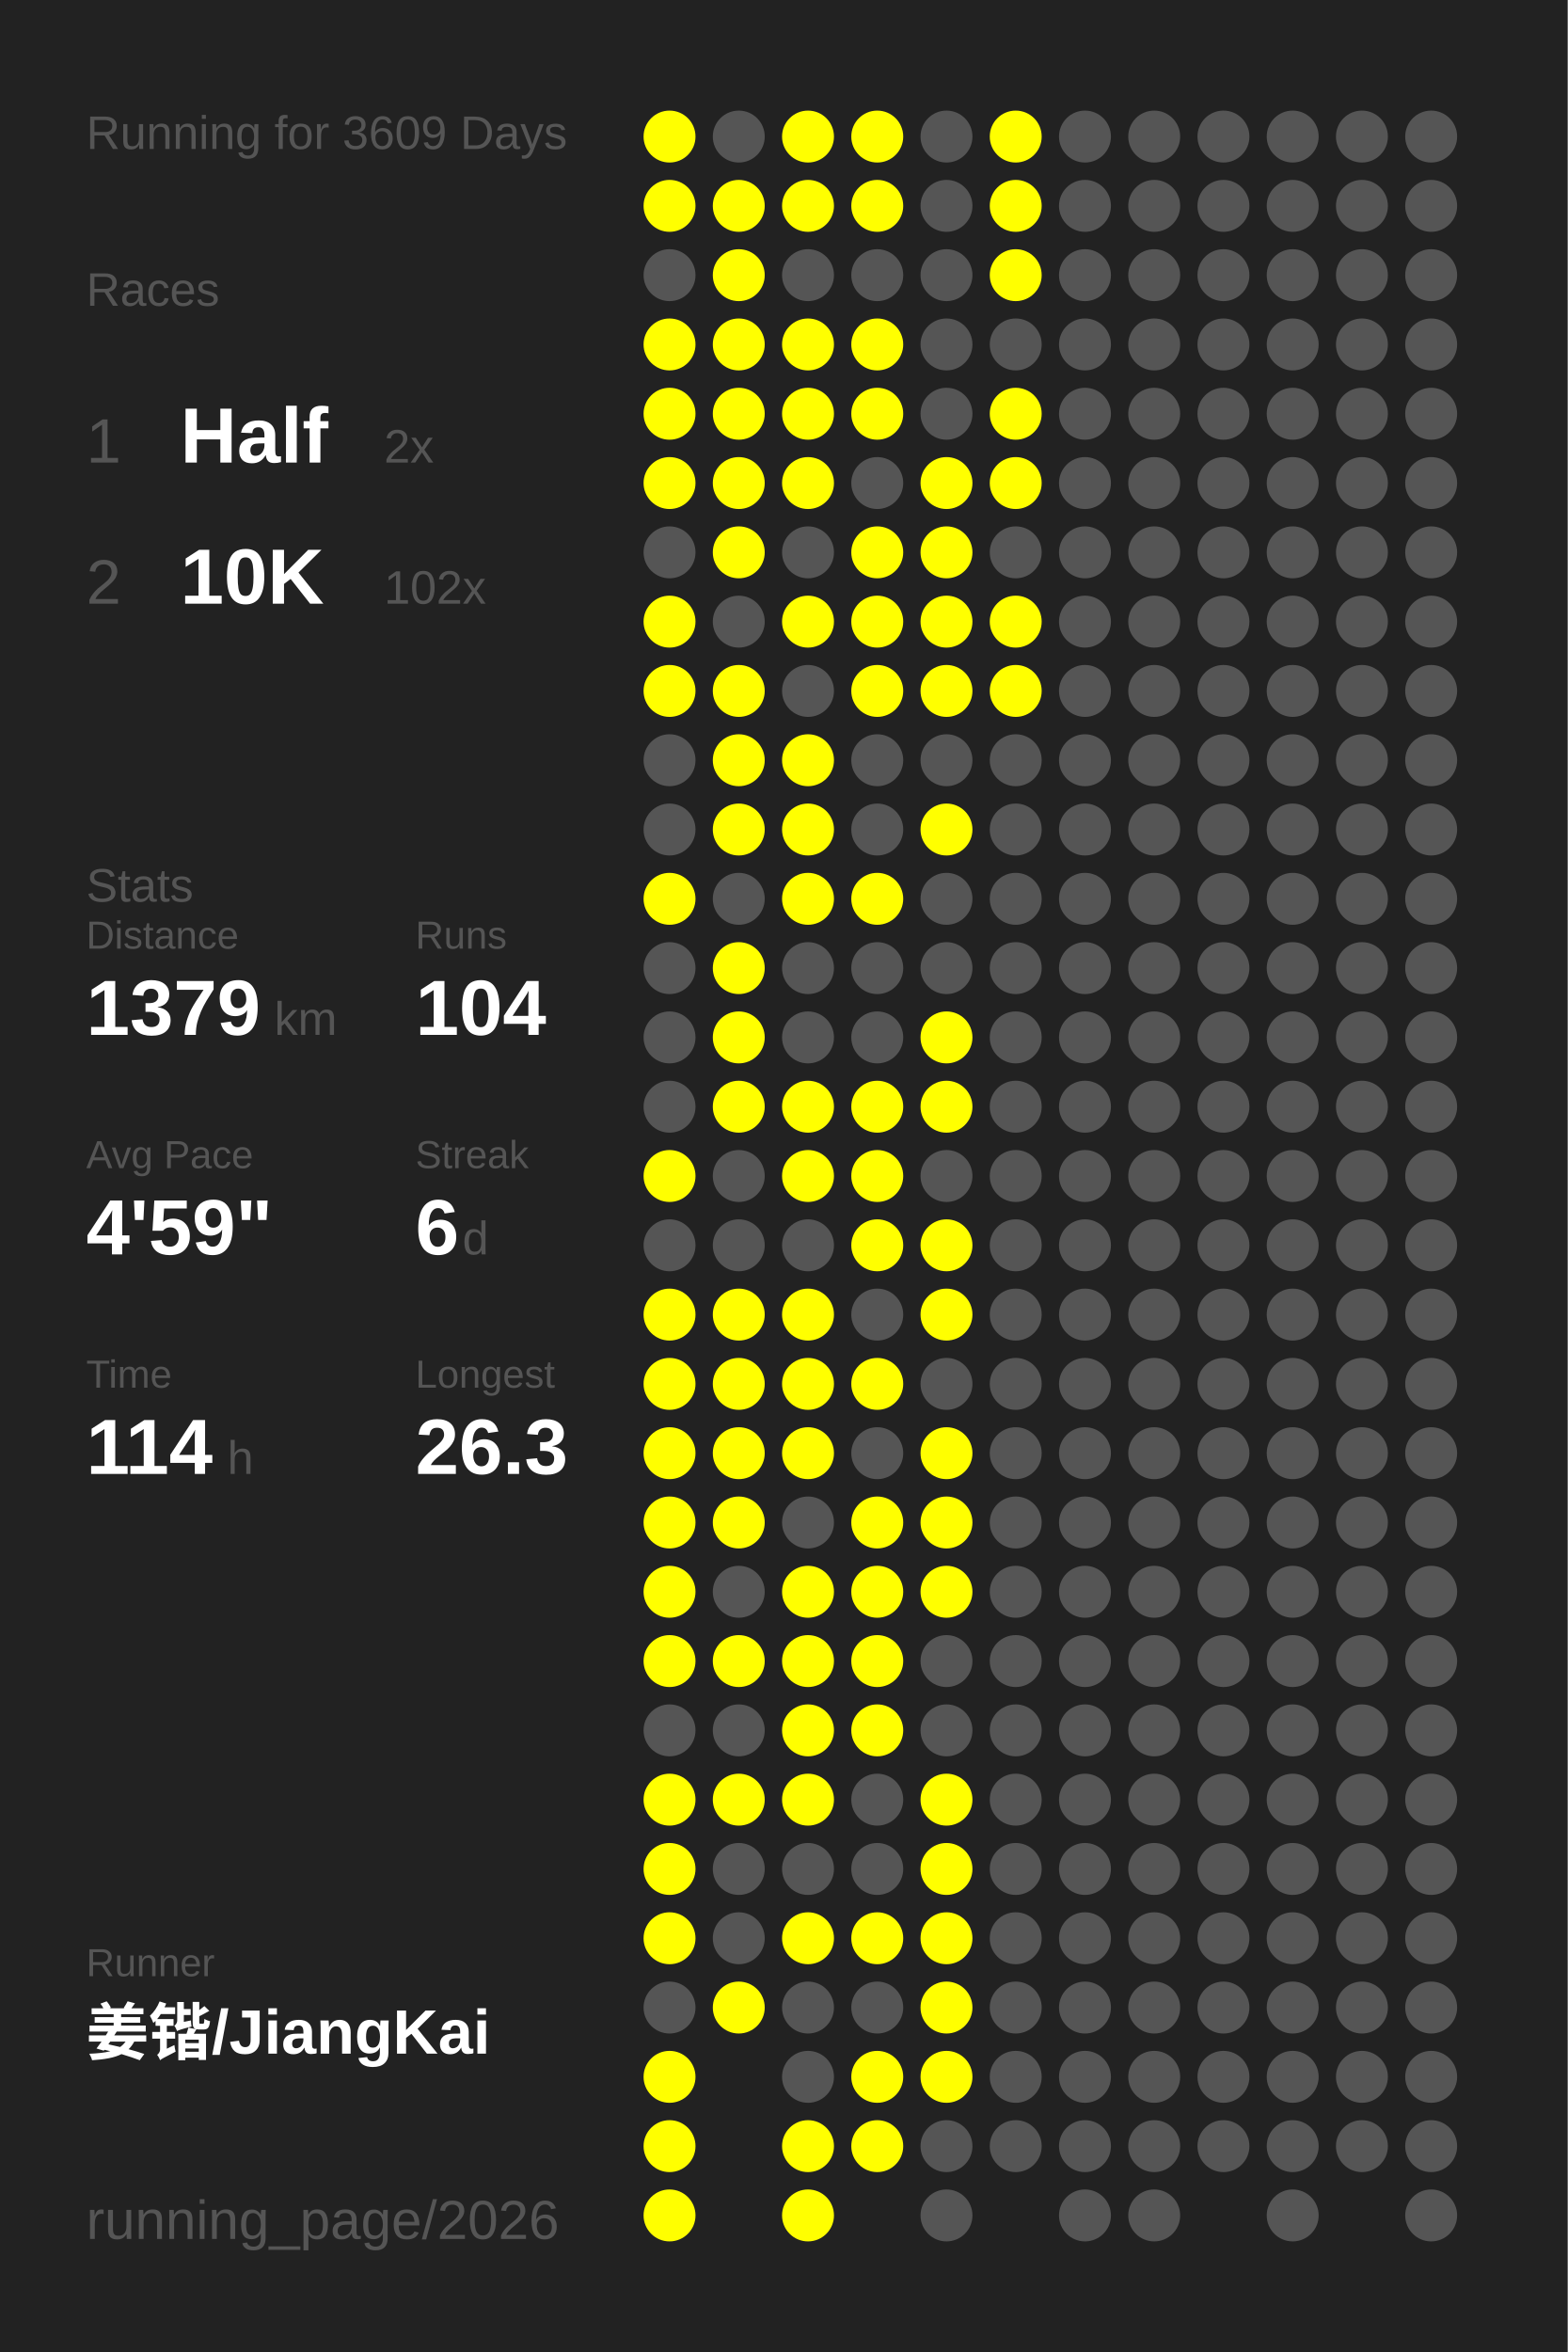
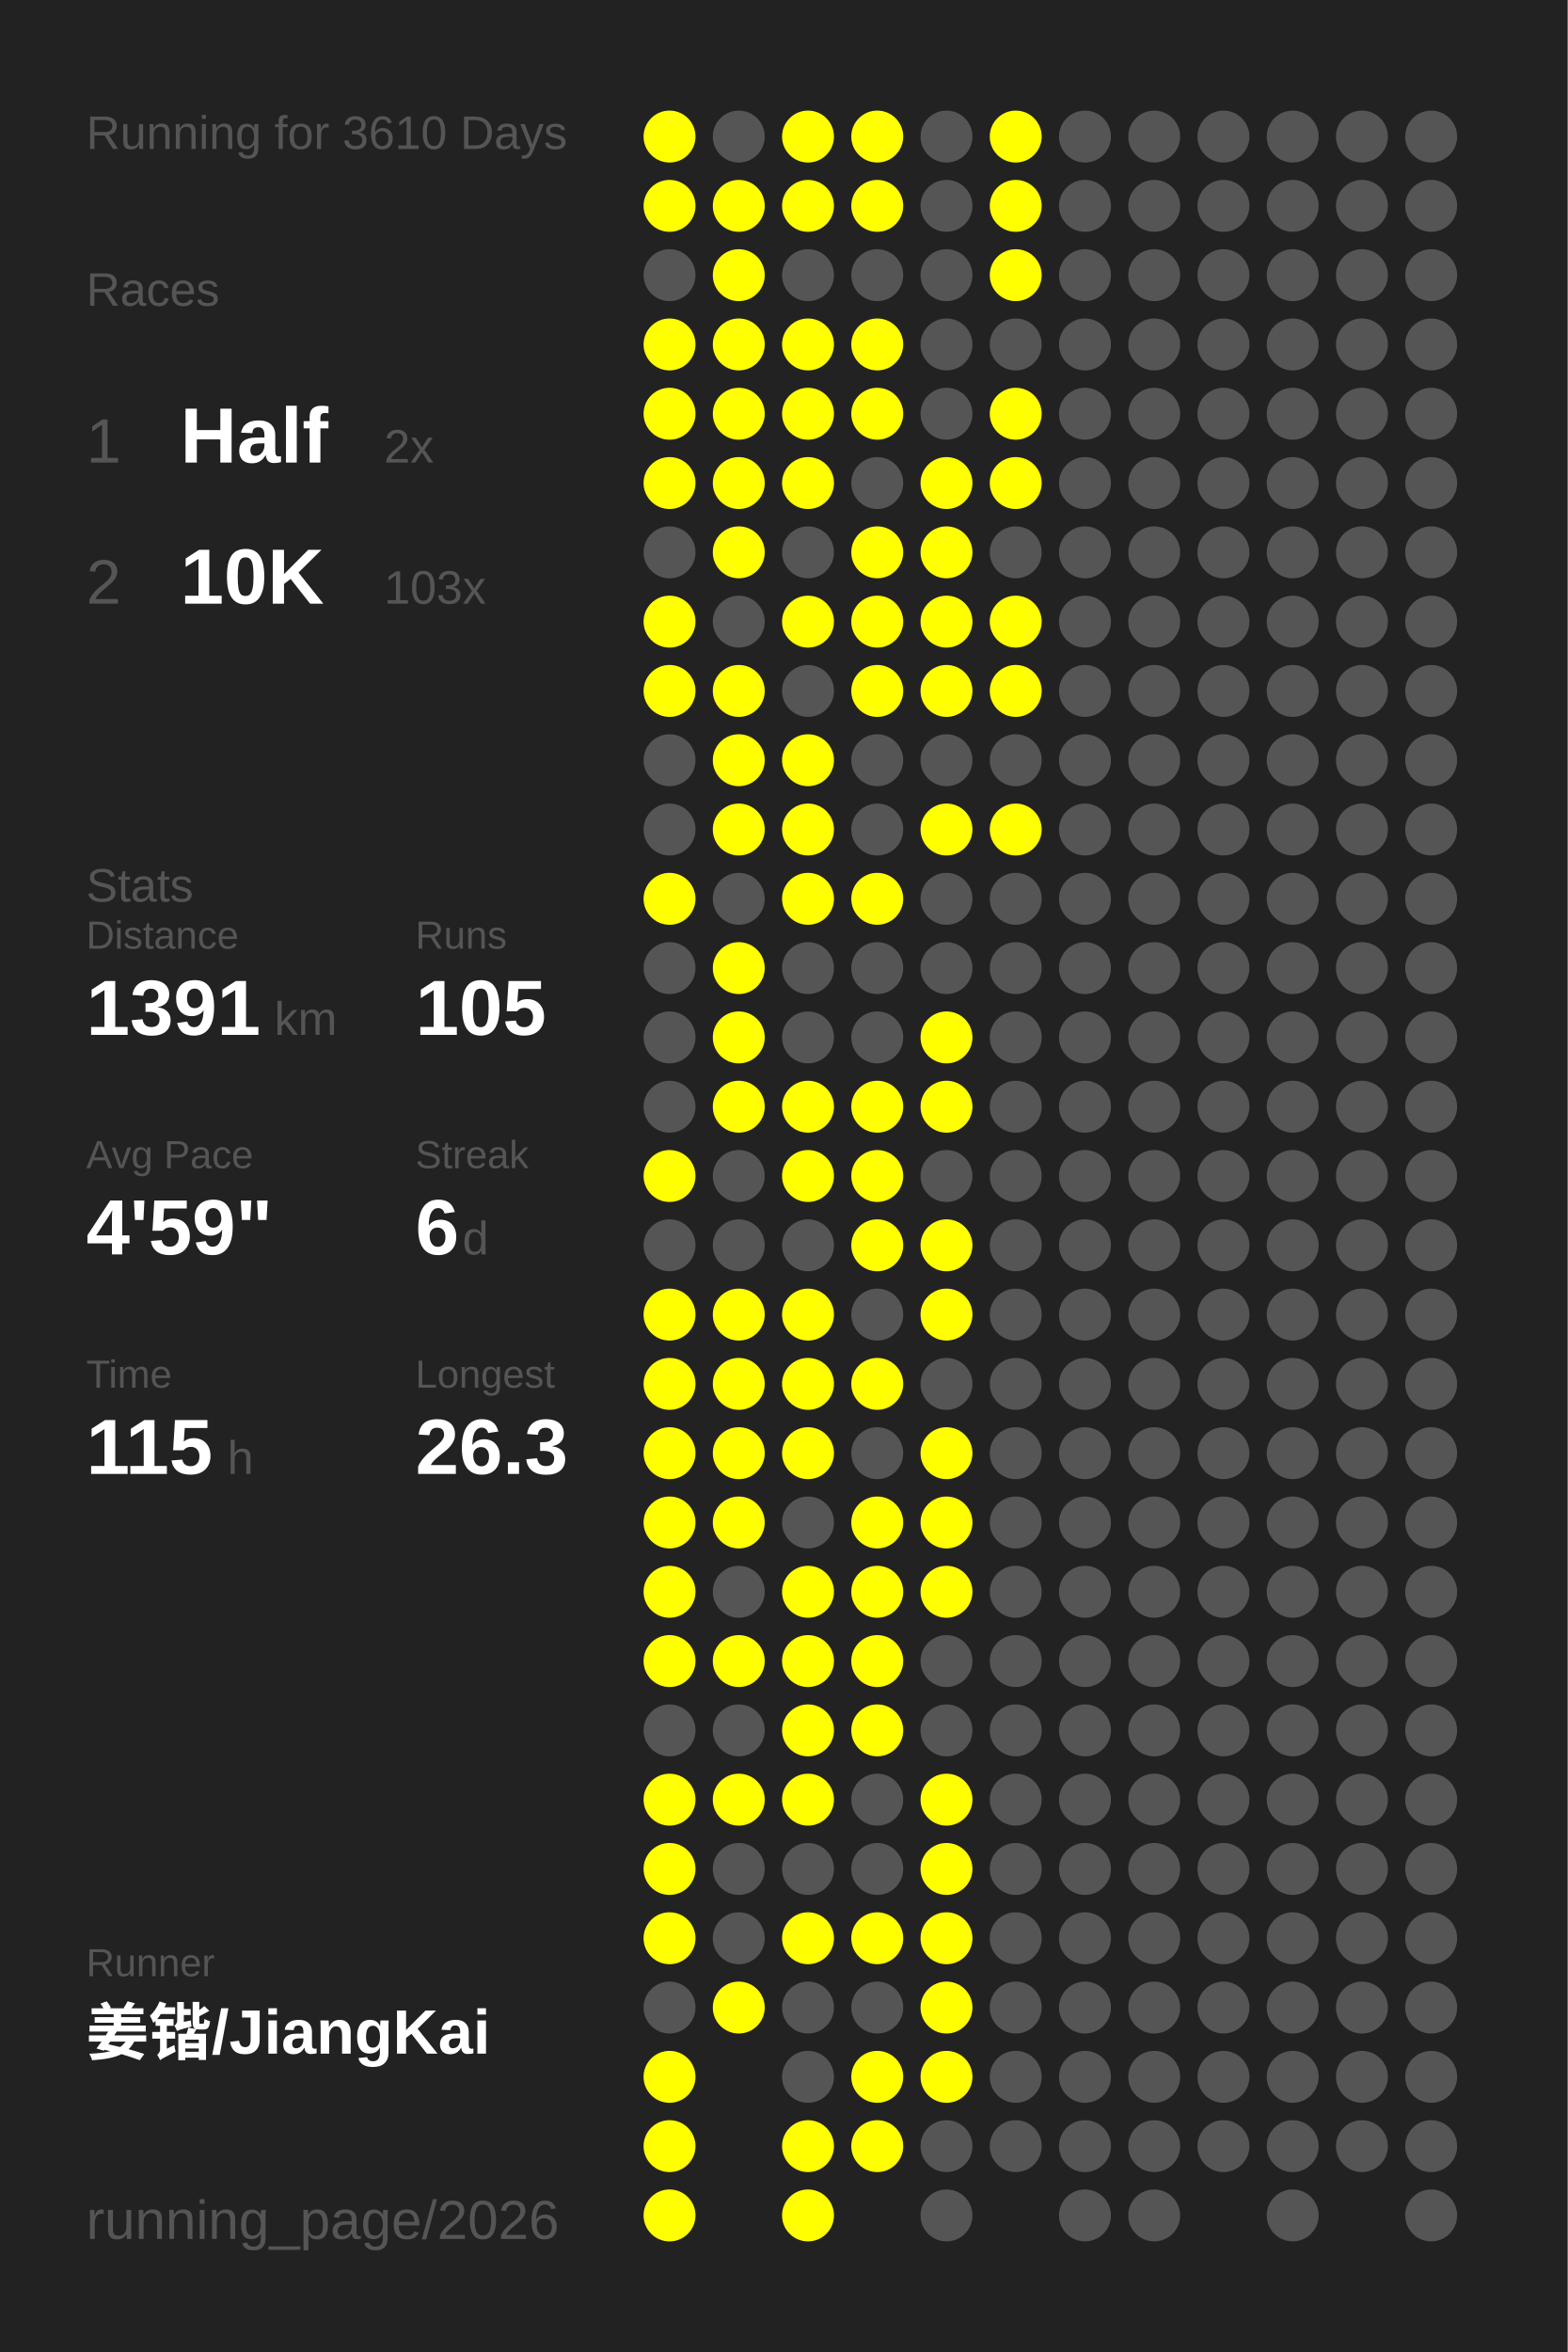
<svg xmlns="http://www.w3.org/2000/svg" baseProfile="full" height="300mm" version="1.1" viewBox="0,0,200,300" width="200mm">
  <defs />
  <rect fill="#222222" height="300" width="200" x="0" y="0" />
-   <text fill="#555555" style="font-size:6px; font-family:Arial;" x="11" y="19">Running for 3609 Days</text>
+   <text fill="#555555" style="font-size:6px; font-family:Arial;" x="11" y="19">Running for 3610 Days</text>
  <text fill="#555555" style="font-size:6px; font-family:Arial;" x="11" y="39">Races</text>
  <text fill="#555555" style="font-size:8px; font-family:Arial;" x="11" y="59">1</text>
  <text fill="#FFFFFF" style="font-size:10px; font-family:Arial; font-weight:bold;" x="23" y="59">Half</text>
  <text fill="#555555" style="font-size:6px; font-family:Arial;" x="49" y="59">2x</text>
  <text fill="#555555" style="font-size:8px; font-family:Arial;" x="11" y="77">2</text>
  <text fill="#FFFFFF" style="font-size:10px; font-family:Arial; font-weight:bold;" x="23" y="77">10K</text>
-   <text fill="#555555" style="font-size:6px; font-family:Arial;" x="49" y="77">102x</text>
+   <text fill="#555555" style="font-size:6px; font-family:Arial;" x="49" y="77">103x</text>
  <text fill="#555555" style="font-size:6px; font-family:Arial;" x="11" y="115">Stats</text>
  <text fill="#555555" style="font-size:5px; font-family:Arial;" x="11" y="121">Distance</text>
-   <text fill="#FFFFFF" style="font-size:10px; font-family:Arial; font-weight:bold;" x="11" y="132">1379</text>
+   <text fill="#FFFFFF" style="font-size:10px; font-family:Arial; font-weight:bold;" x="11" y="132">1391</text>
  <text fill="#555555" style="font-size:6px; font-family:Arial;" x="35" y="132">km</text>
  <text fill="#555555" style="font-size:5px; font-family:Arial;" x="53" y="121">Runs</text>
-   <text fill="#FFFFFF" style="font-size:10px; font-family:Arial; font-weight:bold;" x="53" y="132">104</text>
+   <text fill="#FFFFFF" style="font-size:10px; font-family:Arial; font-weight:bold;" x="53" y="132">105</text>
  <text fill="#555555" style="font-size:5px; font-family:Arial;" x="11" y="149">Avg Pace</text>
  <text fill="#FFFFFF" style="font-size:10px; font-family:Arial; font-weight:bold;" x="11" y="160">4'59"</text>
  <text fill="#555555" style="font-size:5px; font-family:Arial;" x="53" y="149">Streak</text>
  <text fill="#FFFFFF" style="font-size:10px; font-family:Arial; font-weight:bold;" x="53" y="160">6</text>
  <text fill="#555555" style="font-size:6px; font-family:Arial;" x="59" y="160">d</text>
  <text fill="#555555" style="font-size:5px; font-family:Arial;" x="11" y="177">Time</text>
-   <text fill="#FFFFFF" style="font-size:10px; font-family:Arial; font-weight:bold;" x="11" y="188">114</text>
+   <text fill="#FFFFFF" style="font-size:10px; font-family:Arial; font-weight:bold;" x="11" y="188">115</text>
  <text fill="#555555" style="font-size:6px; font-family:Arial;" x="29" y="188">h</text>
  <text fill="#555555" style="font-size:5px; font-family:Arial;" x="53" y="177">Longest</text>
  <text fill="#FFFFFF" style="font-size:10px; font-family:Arial; font-weight:bold;" x="53" y="188">26.3</text>
  <text fill="#555555" style="font-size:5px; font-family:Arial;" x="11" y="252.065">Runner</text>
  <text fill="#FFFFFF" style="font-size:8px; font-family:Arial; font-weight:bold;" x="11" y="262.065">姜锴/JiangKai</text>
  <text fill="#555555" style="font-size:7px; font-family:Arial;" x="11" y="285.581">running_page/2026</text>
  <circle cx="85.417" cy="17.419" fill="#FFFF00" r="3.312" />
  <circle cx="85.417" cy="26.258" fill="#FFFF00" r="3.312" />
  <circle cx="85.417" cy="35.097" fill="#555555" r="3.312" />
  <circle cx="85.417" cy="43.935" fill="#FFFF00" r="3.312" />
  <circle cx="85.417" cy="52.774" fill="#FFFF00" r="3.312" />
  <circle cx="85.417" cy="61.613" fill="#FFFF00" r="3.312" />
  <circle cx="85.417" cy="70.452" fill="#555555" r="3.312" />
  <circle cx="85.417" cy="79.29" fill="#FFFF00" r="3.312" />
  <circle cx="85.417" cy="88.129" fill="#FFFF00" r="3.312" />
  <circle cx="85.417" cy="96.968" fill="#555555" r="3.312" />
  <circle cx="85.417" cy="105.806" fill="#555555" r="3.312" />
  <circle cx="85.417" cy="114.645" fill="#FFFF00" r="3.312" />
  <circle cx="85.417" cy="123.484" fill="#555555" r="3.312" />
  <circle cx="85.417" cy="132.323" fill="#555555" r="3.312" />
  <circle cx="85.417" cy="141.161" fill="#555555" r="3.312" />
  <circle cx="85.417" cy="150" fill="#FFFF00" r="3.312" />
  <circle cx="85.417" cy="158.839" fill="#555555" r="3.312" />
  <circle cx="85.417" cy="167.677" fill="#FFFF00" r="3.312" />
  <circle cx="85.417" cy="176.516" fill="#FFFF00" r="3.312" />
  <circle cx="85.417" cy="185.355" fill="#FFFF00" r="3.312" />
  <circle cx="85.417" cy="194.194" fill="#FFFF00" r="3.312" />
  <circle cx="85.417" cy="203.032" fill="#FFFF00" r="3.312" />
  <circle cx="85.417" cy="211.871" fill="#FFFF00" r="3.312" />
  <circle cx="85.417" cy="220.71" fill="#555555" r="3.312" />
  <circle cx="85.417" cy="229.548" fill="#FFFF00" r="3.312" />
  <circle cx="85.417" cy="238.387" fill="#FFFF00" r="3.312" />
  <circle cx="85.417" cy="247.226" fill="#FFFF00" r="3.312" />
  <circle cx="85.417" cy="256.065" fill="#555555" r="3.312" />
  <circle cx="85.417" cy="264.903" fill="#FFFF00" r="3.312" />
  <circle cx="85.417" cy="273.742" fill="#FFFF00" r="3.312" />
  <circle cx="85.417" cy="282.581" fill="#FFFF00" r="3.312" />
  <circle cx="94.25" cy="17.419" fill="#555555" r="3.312" />
  <circle cx="94.25" cy="26.258" fill="#FFFF00" r="3.312" />
  <circle cx="94.25" cy="35.097" fill="#FFFF00" r="3.312" />
  <circle cx="94.25" cy="43.935" fill="#FFFF00" r="3.312" />
  <circle cx="94.25" cy="52.774" fill="#FFFF00" r="3.312" />
  <circle cx="94.25" cy="61.613" fill="#FFFF00" r="3.312" />
  <circle cx="94.25" cy="70.452" fill="#FFFF00" r="3.312" />
  <circle cx="94.25" cy="79.29" fill="#555555" r="3.312" />
  <circle cx="94.25" cy="88.129" fill="#FFFF00" r="3.312" />
  <circle cx="94.25" cy="96.968" fill="#FFFF00" r="3.312" />
  <circle cx="94.25" cy="105.806" fill="#FFFF00" r="3.312" />
  <circle cx="94.25" cy="114.645" fill="#555555" r="3.312" />
  <circle cx="94.25" cy="123.484" fill="#FFFF00" r="3.312" />
  <circle cx="94.25" cy="132.323" fill="#FFFF00" r="3.312" />
  <circle cx="94.25" cy="141.161" fill="#FFFF00" r="3.312" />
  <circle cx="94.25" cy="150" fill="#555555" r="3.312" />
  <circle cx="94.25" cy="158.839" fill="#555555" r="3.312" />
  <circle cx="94.25" cy="167.677" fill="#FFFF00" r="3.312" />
  <circle cx="94.25" cy="176.516" fill="#FFFF00" r="3.312" />
  <circle cx="94.25" cy="185.355" fill="#FFFF00" r="3.312" />
  <circle cx="94.25" cy="194.194" fill="#FFFF00" r="3.312" />
  <circle cx="94.25" cy="203.032" fill="#555555" r="3.312" />
  <circle cx="94.25" cy="211.871" fill="#FFFF00" r="3.312" />
  <circle cx="94.25" cy="220.71" fill="#555555" r="3.312" />
  <circle cx="94.25" cy="229.548" fill="#FFFF00" r="3.312" />
  <circle cx="94.25" cy="238.387" fill="#555555" r="3.312" />
  <circle cx="94.25" cy="247.226" fill="#555555" r="3.312" />
  <circle cx="94.25" cy="256.065" fill="#FFFF00" r="3.312" />
  <circle cx="103.083" cy="17.419" fill="#FFFF00" r="3.312" />
  <circle cx="103.083" cy="26.258" fill="#FFFF00" r="3.312" />
  <circle cx="103.083" cy="35.097" fill="#555555" r="3.312" />
  <circle cx="103.083" cy="43.935" fill="#FFFF00" r="3.312" />
  <circle cx="103.083" cy="52.774" fill="#FFFF00" r="3.312" />
  <circle cx="103.083" cy="61.613" fill="#FFFF00" r="3.312" />
  <circle cx="103.083" cy="70.452" fill="#555555" r="3.312" />
  <circle cx="103.083" cy="79.29" fill="#FFFF00" r="3.312" />
  <circle cx="103.083" cy="88.129" fill="#555555" r="3.312" />
  <circle cx="103.083" cy="96.968" fill="#FFFF00" r="3.312" />
  <circle cx="103.083" cy="105.806" fill="#FFFF00" r="3.312" />
  <circle cx="103.083" cy="114.645" fill="#FFFF00" r="3.312" />
  <circle cx="103.083" cy="123.484" fill="#555555" r="3.312" />
  <circle cx="103.083" cy="132.323" fill="#555555" r="3.312" />
  <circle cx="103.083" cy="141.161" fill="#FFFF00" r="3.312" />
  <circle cx="103.083" cy="150" fill="#FFFF00" r="3.312" />
  <circle cx="103.083" cy="158.839" fill="#555555" r="3.312" />
  <circle cx="103.083" cy="167.677" fill="#FFFF00" r="3.312" />
  <circle cx="103.083" cy="176.516" fill="#FFFF00" r="3.312" />
  <circle cx="103.083" cy="185.355" fill="#FFFF00" r="3.312" />
  <circle cx="103.083" cy="194.194" fill="#555555" r="3.312" />
  <circle cx="103.083" cy="203.032" fill="#FFFF00" r="3.312" />
  <circle cx="103.083" cy="211.871" fill="#FFFF00" r="3.312" />
  <circle cx="103.083" cy="220.71" fill="#FFFF00" r="3.312" />
  <circle cx="103.083" cy="229.548" fill="#FFFF00" r="3.312" />
  <circle cx="103.083" cy="238.387" fill="#555555" r="3.312" />
  <circle cx="103.083" cy="247.226" fill="#FFFF00" r="3.312" />
  <circle cx="103.083" cy="256.065" fill="#555555" r="3.312" />
  <circle cx="103.083" cy="264.903" fill="#555555" r="3.312" />
  <circle cx="103.083" cy="273.742" fill="#FFFF00" r="3.312" />
  <circle cx="103.083" cy="282.581" fill="#FFFF00" r="3.312" />
  <circle cx="111.917" cy="17.419" fill="#FFFF00" r="3.312" />
  <circle cx="111.917" cy="26.258" fill="#FFFF00" r="3.312" />
  <circle cx="111.917" cy="35.097" fill="#555555" r="3.312" />
  <circle cx="111.917" cy="43.935" fill="#FFFF00" r="3.312" />
  <circle cx="111.917" cy="52.774" fill="#FFFF00" r="3.312" />
  <circle cx="111.917" cy="61.613" fill="#555555" r="3.312" />
  <circle cx="111.917" cy="70.452" fill="#FFFF00" r="3.312" />
  <circle cx="111.917" cy="79.29" fill="#FFFF00" r="3.312" />
  <circle cx="111.917" cy="88.129" fill="#FFFF00" r="3.312" />
  <circle cx="111.917" cy="96.968" fill="#555555" r="3.312" />
  <circle cx="111.917" cy="105.806" fill="#555555" r="3.312" />
  <circle cx="111.917" cy="114.645" fill="#FFFF00" r="3.312" />
  <circle cx="111.917" cy="123.484" fill="#555555" r="3.312" />
  <circle cx="111.917" cy="132.323" fill="#555555" r="3.312" />
  <circle cx="111.917" cy="141.161" fill="#FFFF00" r="3.312" />
  <circle cx="111.917" cy="150" fill="#FFFF00" r="3.312" />
  <circle cx="111.917" cy="158.839" fill="#FFFF00" r="3.312" />
  <circle cx="111.917" cy="167.677" fill="#555555" r="3.312" />
  <circle cx="111.917" cy="176.516" fill="#FFFF00" r="3.312" />
  <circle cx="111.917" cy="185.355" fill="#555555" r="3.312" />
  <circle cx="111.917" cy="194.194" fill="#FFFF00" r="3.312" />
  <circle cx="111.917" cy="203.032" fill="#FFFF00" r="3.312" />
  <circle cx="111.917" cy="211.871" fill="#FFFF00" r="3.312" />
  <circle cx="111.917" cy="220.71" fill="#FFFF00" r="3.312" />
  <circle cx="111.917" cy="229.548" fill="#555555" r="3.312" />
  <circle cx="111.917" cy="238.387" fill="#555555" r="3.312" />
  <circle cx="111.917" cy="247.226" fill="#FFFF00" r="3.312" />
  <circle cx="111.917" cy="256.065" fill="#555555" r="3.312" />
  <circle cx="111.917" cy="264.903" fill="#FFFF00" r="3.312" />
  <circle cx="111.917" cy="273.742" fill="#FFFF00" r="3.312" />
  <circle cx="120.75" cy="17.419" fill="#555555" r="3.312" />
  <circle cx="120.75" cy="26.258" fill="#555555" r="3.312" />
  <circle cx="120.75" cy="35.097" fill="#555555" r="3.312" />
  <circle cx="120.75" cy="43.935" fill="#555555" r="3.312" />
  <circle cx="120.75" cy="52.774" fill="#555555" r="3.312" />
  <circle cx="120.75" cy="61.613" fill="#FFFF00" r="3.312" />
  <circle cx="120.75" cy="70.452" fill="#FFFF00" r="3.312" />
  <circle cx="120.75" cy="79.29" fill="#FFFF00" r="3.312" />
  <circle cx="120.75" cy="88.129" fill="#FFFF00" r="3.312" />
  <circle cx="120.75" cy="96.968" fill="#555555" r="3.312" />
  <circle cx="120.75" cy="105.806" fill="#FFFF00" r="3.312" />
  <circle cx="120.75" cy="114.645" fill="#555555" r="3.312" />
  <circle cx="120.75" cy="123.484" fill="#555555" r="3.312" />
  <circle cx="120.75" cy="132.323" fill="#FFFF00" r="3.312" />
  <circle cx="120.75" cy="141.161" fill="#FFFF00" r="3.312" />
  <circle cx="120.75" cy="150" fill="#555555" r="3.312" />
  <circle cx="120.75" cy="158.839" fill="#FFFF00" r="3.312" />
  <circle cx="120.75" cy="167.677" fill="#FFFF00" r="3.312" />
  <circle cx="120.75" cy="176.516" fill="#555555" r="3.312" />
  <circle cx="120.75" cy="185.355" fill="#FFFF00" r="3.312" />
  <circle cx="120.75" cy="194.194" fill="#FFFF00" r="3.312" />
  <circle cx="120.75" cy="203.032" fill="#FFFF00" r="3.312" />
  <circle cx="120.75" cy="211.871" fill="#555555" r="3.312" />
  <circle cx="120.75" cy="220.71" fill="#555555" r="3.312" />
  <circle cx="120.75" cy="229.548" fill="#FFFF00" r="3.312" />
  <circle cx="120.75" cy="238.387" fill="#FFFF00" r="3.312" />
  <circle cx="120.75" cy="247.226" fill="#FFFF00" r="3.312" />
  <circle cx="120.75" cy="256.065" fill="#FFFF00" r="3.312" />
  <circle cx="120.75" cy="264.903" fill="#FFFF00" r="3.312" />
  <circle cx="120.75" cy="273.742" fill="#555555" r="3.312" />
  <circle cx="120.75" cy="282.581" fill="#555555" r="3.312" />
  <circle cx="129.583" cy="17.419" fill="#FFFF00" r="3.312" />
  <circle cx="129.583" cy="26.258" fill="#FFFF00" r="3.312" />
  <circle cx="129.583" cy="35.097" fill="#FFFF00" r="3.312" />
  <circle cx="129.583" cy="43.935" fill="#555555" r="3.312" />
  <circle cx="129.583" cy="52.774" fill="#FFFF00" r="3.312" />
  <circle cx="129.583" cy="61.613" fill="#FFFF00" r="3.312" />
  <circle cx="129.583" cy="70.452" fill="#555555" r="3.312" />
  <circle cx="129.583" cy="79.29" fill="#FFFF00" r="3.312" />
  <circle cx="129.583" cy="88.129" fill="#FFFF00" r="3.312" />
  <circle cx="129.583" cy="96.968" fill="#555555" r="3.312" />
-   <circle cx="129.583" cy="105.806" fill="#555555" r="3.312" />
+   <circle cx="129.583" cy="105.806" fill="#FFFF00" r="3.312" />
  <circle cx="129.583" cy="114.645" fill="#555555" r="3.312" />
  <circle cx="129.583" cy="123.484" fill="#555555" r="3.312" />
  <circle cx="129.583" cy="132.323" fill="#555555" r="3.312" />
  <circle cx="129.583" cy="141.161" fill="#555555" r="3.312" />
  <circle cx="129.583" cy="150" fill="#555555" r="3.312" />
  <circle cx="129.583" cy="158.839" fill="#555555" r="3.312" />
  <circle cx="129.583" cy="167.677" fill="#555555" r="3.312" />
  <circle cx="129.583" cy="176.516" fill="#555555" r="3.312" />
  <circle cx="129.583" cy="185.355" fill="#555555" r="3.312" />
  <circle cx="129.583" cy="194.194" fill="#555555" r="3.312" />
  <circle cx="129.583" cy="203.032" fill="#555555" r="3.312" />
  <circle cx="129.583" cy="211.871" fill="#555555" r="3.312" />
  <circle cx="129.583" cy="220.71" fill="#555555" r="3.312" />
  <circle cx="129.583" cy="229.548" fill="#555555" r="3.312" />
  <circle cx="129.583" cy="238.387" fill="#555555" r="3.312" />
  <circle cx="129.583" cy="247.226" fill="#555555" r="3.312" />
  <circle cx="129.583" cy="256.065" fill="#555555" r="3.312" />
  <circle cx="129.583" cy="264.903" fill="#555555" r="3.312" />
  <circle cx="129.583" cy="273.742" fill="#555555" r="3.312" />
  <circle cx="138.417" cy="17.419" fill="#555555" r="3.312" />
  <circle cx="138.417" cy="26.258" fill="#555555" r="3.312" />
  <circle cx="138.417" cy="35.097" fill="#555555" r="3.312" />
  <circle cx="138.417" cy="43.935" fill="#555555" r="3.312" />
  <circle cx="138.417" cy="52.774" fill="#555555" r="3.312" />
  <circle cx="138.417" cy="61.613" fill="#555555" r="3.312" />
  <circle cx="138.417" cy="70.452" fill="#555555" r="3.312" />
  <circle cx="138.417" cy="79.29" fill="#555555" r="3.312" />
  <circle cx="138.417" cy="88.129" fill="#555555" r="3.312" />
  <circle cx="138.417" cy="96.968" fill="#555555" r="3.312" />
  <circle cx="138.417" cy="105.806" fill="#555555" r="3.312" />
  <circle cx="138.417" cy="114.645" fill="#555555" r="3.312" />
  <circle cx="138.417" cy="123.484" fill="#555555" r="3.312" />
  <circle cx="138.417" cy="132.323" fill="#555555" r="3.312" />
  <circle cx="138.417" cy="141.161" fill="#555555" r="3.312" />
  <circle cx="138.417" cy="150" fill="#555555" r="3.312" />
  <circle cx="138.417" cy="158.839" fill="#555555" r="3.312" />
  <circle cx="138.417" cy="167.677" fill="#555555" r="3.312" />
  <circle cx="138.417" cy="176.516" fill="#555555" r="3.312" />
  <circle cx="138.417" cy="185.355" fill="#555555" r="3.312" />
  <circle cx="138.417" cy="194.194" fill="#555555" r="3.312" />
  <circle cx="138.417" cy="203.032" fill="#555555" r="3.312" />
  <circle cx="138.417" cy="211.871" fill="#555555" r="3.312" />
  <circle cx="138.417" cy="220.71" fill="#555555" r="3.312" />
  <circle cx="138.417" cy="229.548" fill="#555555" r="3.312" />
  <circle cx="138.417" cy="238.387" fill="#555555" r="3.312" />
  <circle cx="138.417" cy="247.226" fill="#555555" r="3.312" />
  <circle cx="138.417" cy="256.065" fill="#555555" r="3.312" />
  <circle cx="138.417" cy="264.903" fill="#555555" r="3.312" />
  <circle cx="138.417" cy="273.742" fill="#555555" r="3.312" />
  <circle cx="138.417" cy="282.581" fill="#555555" r="3.312" />
  <circle cx="147.25" cy="17.419" fill="#555555" r="3.312" />
  <circle cx="147.25" cy="26.258" fill="#555555" r="3.312" />
  <circle cx="147.25" cy="35.097" fill="#555555" r="3.312" />
  <circle cx="147.25" cy="43.935" fill="#555555" r="3.312" />
  <circle cx="147.25" cy="52.774" fill="#555555" r="3.312" />
  <circle cx="147.25" cy="61.613" fill="#555555" r="3.312" />
  <circle cx="147.25" cy="70.452" fill="#555555" r="3.312" />
  <circle cx="147.25" cy="79.29" fill="#555555" r="3.312" />
  <circle cx="147.25" cy="88.129" fill="#555555" r="3.312" />
  <circle cx="147.25" cy="96.968" fill="#555555" r="3.312" />
  <circle cx="147.25" cy="105.806" fill="#555555" r="3.312" />
  <circle cx="147.25" cy="114.645" fill="#555555" r="3.312" />
  <circle cx="147.25" cy="123.484" fill="#555555" r="3.312" />
  <circle cx="147.25" cy="132.323" fill="#555555" r="3.312" />
  <circle cx="147.25" cy="141.161" fill="#555555" r="3.312" />
  <circle cx="147.25" cy="150" fill="#555555" r="3.312" />
  <circle cx="147.25" cy="158.839" fill="#555555" r="3.312" />
  <circle cx="147.25" cy="167.677" fill="#555555" r="3.312" />
  <circle cx="147.25" cy="176.516" fill="#555555" r="3.312" />
  <circle cx="147.25" cy="185.355" fill="#555555" r="3.312" />
  <circle cx="147.25" cy="194.194" fill="#555555" r="3.312" />
  <circle cx="147.25" cy="203.032" fill="#555555" r="3.312" />
  <circle cx="147.25" cy="211.871" fill="#555555" r="3.312" />
  <circle cx="147.25" cy="220.71" fill="#555555" r="3.312" />
  <circle cx="147.25" cy="229.548" fill="#555555" r="3.312" />
  <circle cx="147.25" cy="238.387" fill="#555555" r="3.312" />
  <circle cx="147.25" cy="247.226" fill="#555555" r="3.312" />
  <circle cx="147.25" cy="256.065" fill="#555555" r="3.312" />
  <circle cx="147.25" cy="264.903" fill="#555555" r="3.312" />
  <circle cx="147.25" cy="273.742" fill="#555555" r="3.312" />
  <circle cx="147.25" cy="282.581" fill="#555555" r="3.312" />
  <circle cx="156.083" cy="17.419" fill="#555555" r="3.312" />
  <circle cx="156.083" cy="26.258" fill="#555555" r="3.312" />
  <circle cx="156.083" cy="35.097" fill="#555555" r="3.312" />
  <circle cx="156.083" cy="43.935" fill="#555555" r="3.312" />
  <circle cx="156.083" cy="52.774" fill="#555555" r="3.312" />
  <circle cx="156.083" cy="61.613" fill="#555555" r="3.312" />
  <circle cx="156.083" cy="70.452" fill="#555555" r="3.312" />
  <circle cx="156.083" cy="79.29" fill="#555555" r="3.312" />
  <circle cx="156.083" cy="88.129" fill="#555555" r="3.312" />
  <circle cx="156.083" cy="96.968" fill="#555555" r="3.312" />
  <circle cx="156.083" cy="105.806" fill="#555555" r="3.312" />
  <circle cx="156.083" cy="114.645" fill="#555555" r="3.312" />
  <circle cx="156.083" cy="123.484" fill="#555555" r="3.312" />
  <circle cx="156.083" cy="132.323" fill="#555555" r="3.312" />
  <circle cx="156.083" cy="141.161" fill="#555555" r="3.312" />
  <circle cx="156.083" cy="150" fill="#555555" r="3.312" />
  <circle cx="156.083" cy="158.839" fill="#555555" r="3.312" />
  <circle cx="156.083" cy="167.677" fill="#555555" r="3.312" />
  <circle cx="156.083" cy="176.516" fill="#555555" r="3.312" />
  <circle cx="156.083" cy="185.355" fill="#555555" r="3.312" />
  <circle cx="156.083" cy="194.194" fill="#555555" r="3.312" />
  <circle cx="156.083" cy="203.032" fill="#555555" r="3.312" />
  <circle cx="156.083" cy="211.871" fill="#555555" r="3.312" />
  <circle cx="156.083" cy="220.71" fill="#555555" r="3.312" />
  <circle cx="156.083" cy="229.548" fill="#555555" r="3.312" />
  <circle cx="156.083" cy="238.387" fill="#555555" r="3.312" />
  <circle cx="156.083" cy="247.226" fill="#555555" r="3.312" />
  <circle cx="156.083" cy="256.065" fill="#555555" r="3.312" />
  <circle cx="156.083" cy="264.903" fill="#555555" r="3.312" />
  <circle cx="156.083" cy="273.742" fill="#555555" r="3.312" />
  <circle cx="164.917" cy="17.419" fill="#555555" r="3.312" />
  <circle cx="164.917" cy="26.258" fill="#555555" r="3.312" />
  <circle cx="164.917" cy="35.097" fill="#555555" r="3.312" />
  <circle cx="164.917" cy="43.935" fill="#555555" r="3.312" />
  <circle cx="164.917" cy="52.774" fill="#555555" r="3.312" />
  <circle cx="164.917" cy="61.613" fill="#555555" r="3.312" />
  <circle cx="164.917" cy="70.452" fill="#555555" r="3.312" />
  <circle cx="164.917" cy="79.29" fill="#555555" r="3.312" />
  <circle cx="164.917" cy="88.129" fill="#555555" r="3.312" />
  <circle cx="164.917" cy="96.968" fill="#555555" r="3.312" />
  <circle cx="164.917" cy="105.806" fill="#555555" r="3.312" />
  <circle cx="164.917" cy="114.645" fill="#555555" r="3.312" />
  <circle cx="164.917" cy="123.484" fill="#555555" r="3.312" />
  <circle cx="164.917" cy="132.323" fill="#555555" r="3.312" />
  <circle cx="164.917" cy="141.161" fill="#555555" r="3.312" />
  <circle cx="164.917" cy="150" fill="#555555" r="3.312" />
  <circle cx="164.917" cy="158.839" fill="#555555" r="3.312" />
  <circle cx="164.917" cy="167.677" fill="#555555" r="3.312" />
  <circle cx="164.917" cy="176.516" fill="#555555" r="3.312" />
  <circle cx="164.917" cy="185.355" fill="#555555" r="3.312" />
  <circle cx="164.917" cy="194.194" fill="#555555" r="3.312" />
  <circle cx="164.917" cy="203.032" fill="#555555" r="3.312" />
  <circle cx="164.917" cy="211.871" fill="#555555" r="3.312" />
  <circle cx="164.917" cy="220.71" fill="#555555" r="3.312" />
  <circle cx="164.917" cy="229.548" fill="#555555" r="3.312" />
  <circle cx="164.917" cy="238.387" fill="#555555" r="3.312" />
  <circle cx="164.917" cy="247.226" fill="#555555" r="3.312" />
  <circle cx="164.917" cy="256.065" fill="#555555" r="3.312" />
  <circle cx="164.917" cy="264.903" fill="#555555" r="3.312" />
  <circle cx="164.917" cy="273.742" fill="#555555" r="3.312" />
  <circle cx="164.917" cy="282.581" fill="#555555" r="3.312" />
  <circle cx="173.75" cy="17.419" fill="#555555" r="3.312" />
  <circle cx="173.75" cy="26.258" fill="#555555" r="3.312" />
  <circle cx="173.75" cy="35.097" fill="#555555" r="3.312" />
  <circle cx="173.75" cy="43.935" fill="#555555" r="3.312" />
  <circle cx="173.75" cy="52.774" fill="#555555" r="3.312" />
  <circle cx="173.75" cy="61.613" fill="#555555" r="3.312" />
  <circle cx="173.75" cy="70.452" fill="#555555" r="3.312" />
  <circle cx="173.75" cy="79.29" fill="#555555" r="3.312" />
  <circle cx="173.75" cy="88.129" fill="#555555" r="3.312" />
  <circle cx="173.75" cy="96.968" fill="#555555" r="3.312" />
  <circle cx="173.75" cy="105.806" fill="#555555" r="3.312" />
  <circle cx="173.75" cy="114.645" fill="#555555" r="3.312" />
  <circle cx="173.75" cy="123.484" fill="#555555" r="3.312" />
  <circle cx="173.75" cy="132.323" fill="#555555" r="3.312" />
  <circle cx="173.75" cy="141.161" fill="#555555" r="3.312" />
  <circle cx="173.75" cy="150" fill="#555555" r="3.312" />
  <circle cx="173.75" cy="158.839" fill="#555555" r="3.312" />
  <circle cx="173.75" cy="167.677" fill="#555555" r="3.312" />
  <circle cx="173.75" cy="176.516" fill="#555555" r="3.312" />
  <circle cx="173.75" cy="185.355" fill="#555555" r="3.312" />
  <circle cx="173.75" cy="194.194" fill="#555555" r="3.312" />
  <circle cx="173.75" cy="203.032" fill="#555555" r="3.312" />
  <circle cx="173.75" cy="211.871" fill="#555555" r="3.312" />
  <circle cx="173.75" cy="220.71" fill="#555555" r="3.312" />
  <circle cx="173.75" cy="229.548" fill="#555555" r="3.312" />
  <circle cx="173.75" cy="238.387" fill="#555555" r="3.312" />
  <circle cx="173.75" cy="247.226" fill="#555555" r="3.312" />
  <circle cx="173.75" cy="256.065" fill="#555555" r="3.312" />
  <circle cx="173.75" cy="264.903" fill="#555555" r="3.312" />
  <circle cx="173.75" cy="273.742" fill="#555555" r="3.312" />
  <circle cx="182.583" cy="17.419" fill="#555555" r="3.312" />
  <circle cx="182.583" cy="26.258" fill="#555555" r="3.312" />
  <circle cx="182.583" cy="35.097" fill="#555555" r="3.312" />
  <circle cx="182.583" cy="43.935" fill="#555555" r="3.312" />
  <circle cx="182.583" cy="52.774" fill="#555555" r="3.312" />
  <circle cx="182.583" cy="61.613" fill="#555555" r="3.312" />
  <circle cx="182.583" cy="70.452" fill="#555555" r="3.312" />
  <circle cx="182.583" cy="79.29" fill="#555555" r="3.312" />
  <circle cx="182.583" cy="88.129" fill="#555555" r="3.312" />
  <circle cx="182.583" cy="96.968" fill="#555555" r="3.312" />
  <circle cx="182.583" cy="105.806" fill="#555555" r="3.312" />
  <circle cx="182.583" cy="114.645" fill="#555555" r="3.312" />
  <circle cx="182.583" cy="123.484" fill="#555555" r="3.312" />
  <circle cx="182.583" cy="132.323" fill="#555555" r="3.312" />
  <circle cx="182.583" cy="141.161" fill="#555555" r="3.312" />
  <circle cx="182.583" cy="150" fill="#555555" r="3.312" />
  <circle cx="182.583" cy="158.839" fill="#555555" r="3.312" />
  <circle cx="182.583" cy="167.677" fill="#555555" r="3.312" />
  <circle cx="182.583" cy="176.516" fill="#555555" r="3.312" />
  <circle cx="182.583" cy="185.355" fill="#555555" r="3.312" />
  <circle cx="182.583" cy="194.194" fill="#555555" r="3.312" />
  <circle cx="182.583" cy="203.032" fill="#555555" r="3.312" />
  <circle cx="182.583" cy="211.871" fill="#555555" r="3.312" />
  <circle cx="182.583" cy="220.71" fill="#555555" r="3.312" />
  <circle cx="182.583" cy="229.548" fill="#555555" r="3.312" />
  <circle cx="182.583" cy="238.387" fill="#555555" r="3.312" />
  <circle cx="182.583" cy="247.226" fill="#555555" r="3.312" />
  <circle cx="182.583" cy="256.065" fill="#555555" r="3.312" />
  <circle cx="182.583" cy="264.903" fill="#555555" r="3.312" />
  <circle cx="182.583" cy="273.742" fill="#555555" r="3.312" />
  <circle cx="182.583" cy="282.581" fill="#555555" r="3.312" />
</svg>
